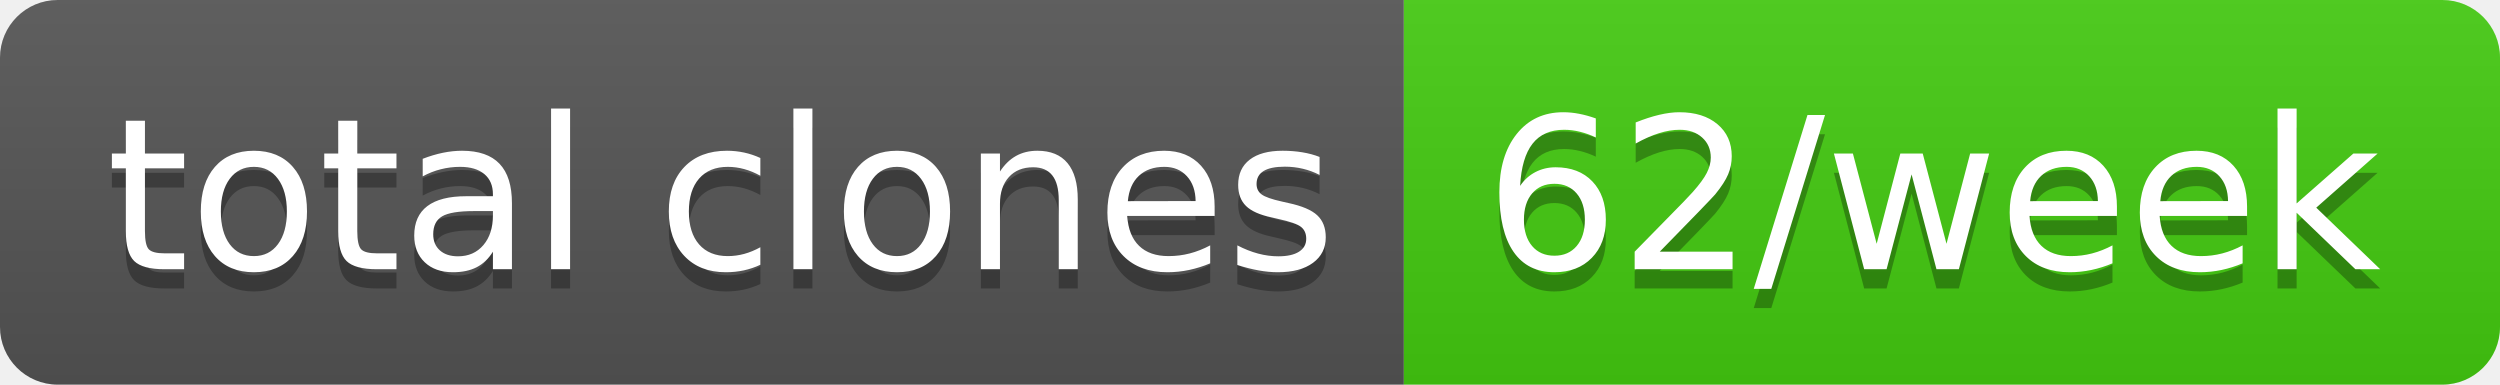
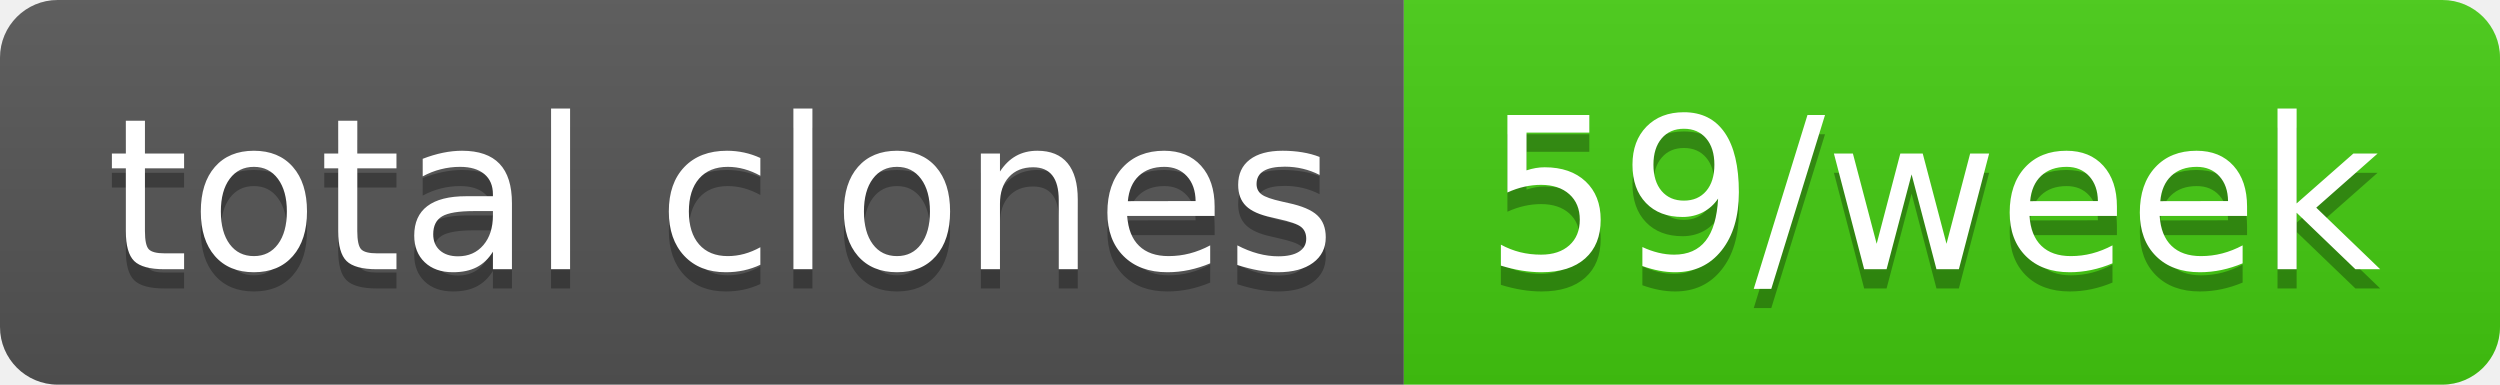
- <svg xmlns="http://www.w3.org/2000/svg" width="130" height="20" role="img" aria-label="total clones: 62/week">
+ <svg xmlns="http://www.w3.org/2000/svg" width="130" height="20" role="img" aria-label="total clones: 59/week">
  <linearGradient id="s" x2="0" y2="100%">
    <stop offset="0" stop-color="#bbb" stop-opacity=".1" />
    <stop offset="1" stop-opacity=".1" />
  </linearGradient>
  <clipPath id="r">
    <rect width="130" height="20" rx="3" fill="#fff" />
  </clipPath>
  <g clip-path="url(#r)">
    <rect width="73" height="20" fill="#555" />
    <rect x="73" width="57" height="20" fill="#4c1" />
    <rect width="130" height="20" fill="url(#s)" />
  </g>
  <g fill="#fff" text-anchor="middle" font-family="Verdana,Geneva,DejaVu Sans,sans-serif" text-rendering="geometricPrecision" font-size="110">
    <text aria-hidden="true" x="375" y="150" fill="#010101" fill-opacity=".3" transform="scale(.1)" textLength="630">total clones</text>
    <text x="375" y="140" transform="scale(.1)" fill="#fff" textLength="630">total clones</text>
-     <text aria-hidden="true" x="1005" y="150" fill="#010101" fill-opacity=".3" transform="scale(.1)" textLength="470">62/week</text>
-     <text x="1005" y="140" transform="scale(.1)" fill="#fff" textLength="470">62/week</text>
+     <text aria-hidden="true" x="1005" y="150" fill="#010101" fill-opacity=".3" transform="scale(.1)" textLength="470">59/week</text>
+     <text x="1005" y="140" transform="scale(.1)" fill="#fff" textLength="470">59/week</text>
  </g>
</svg>
